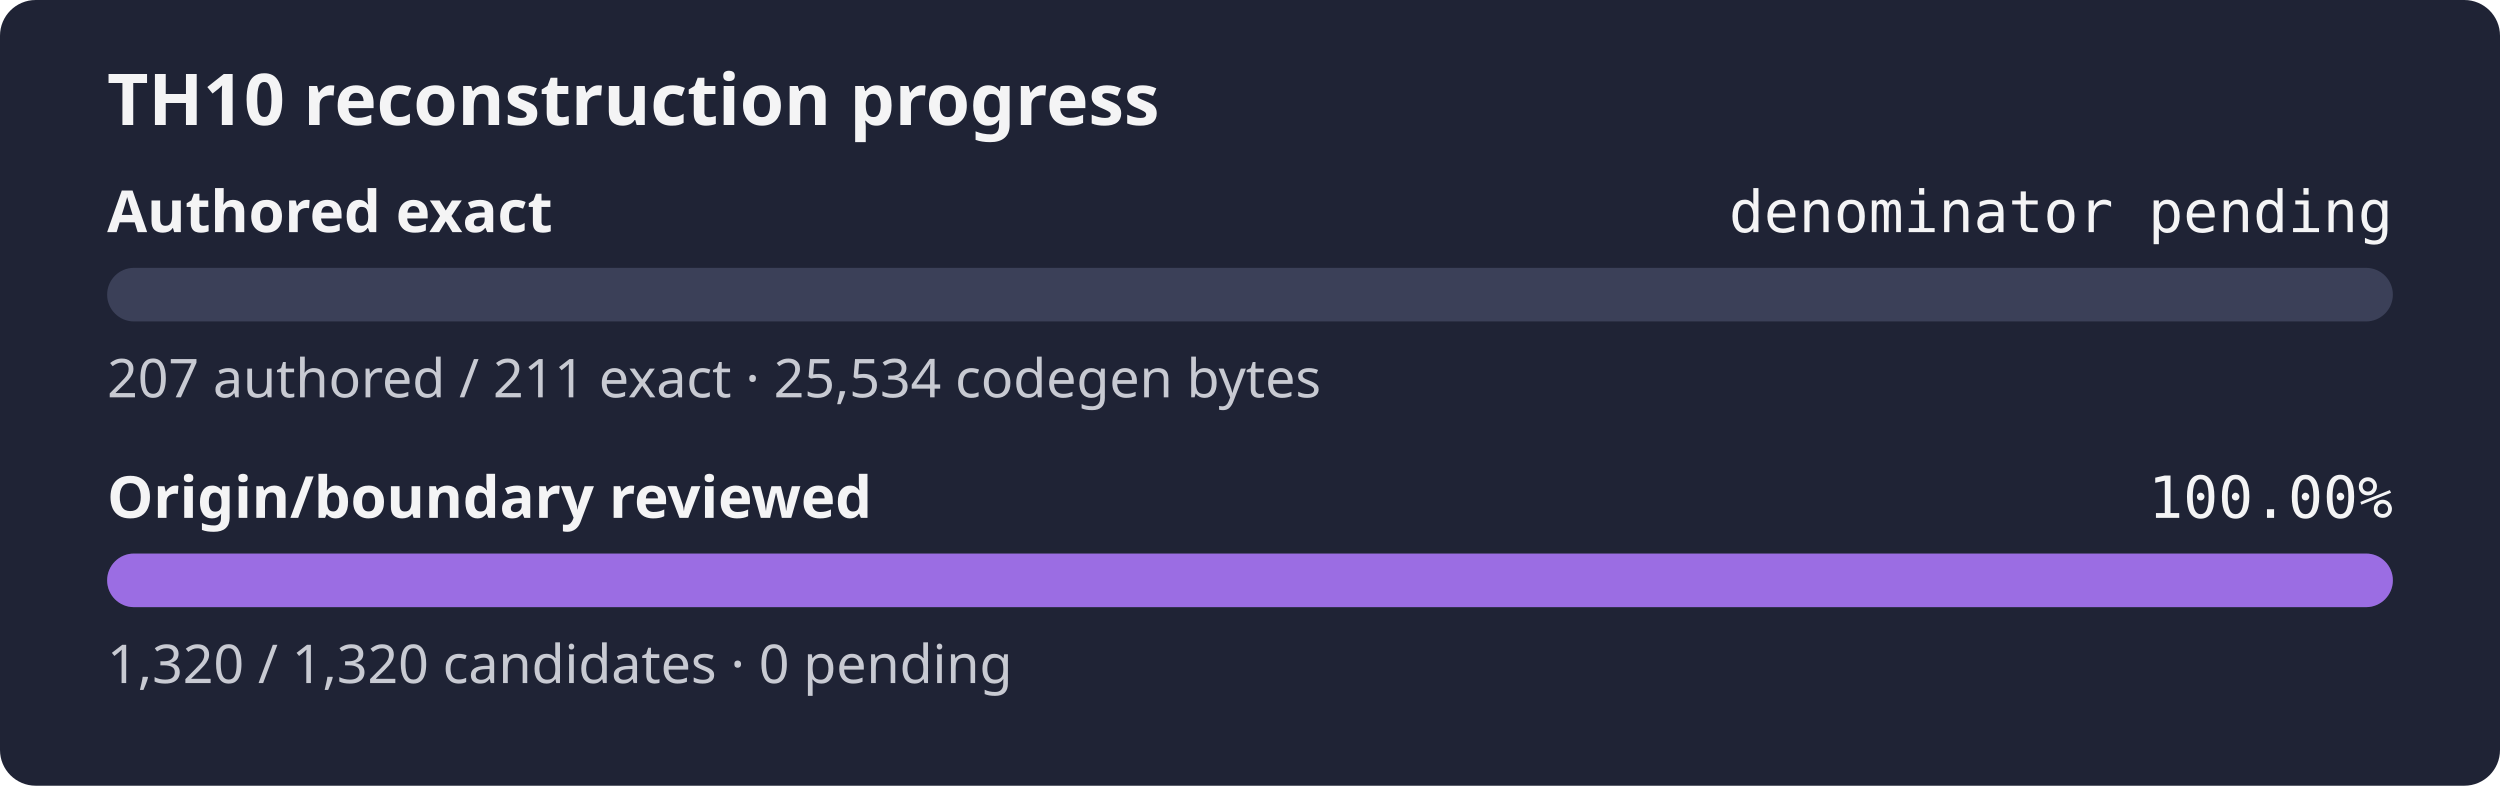
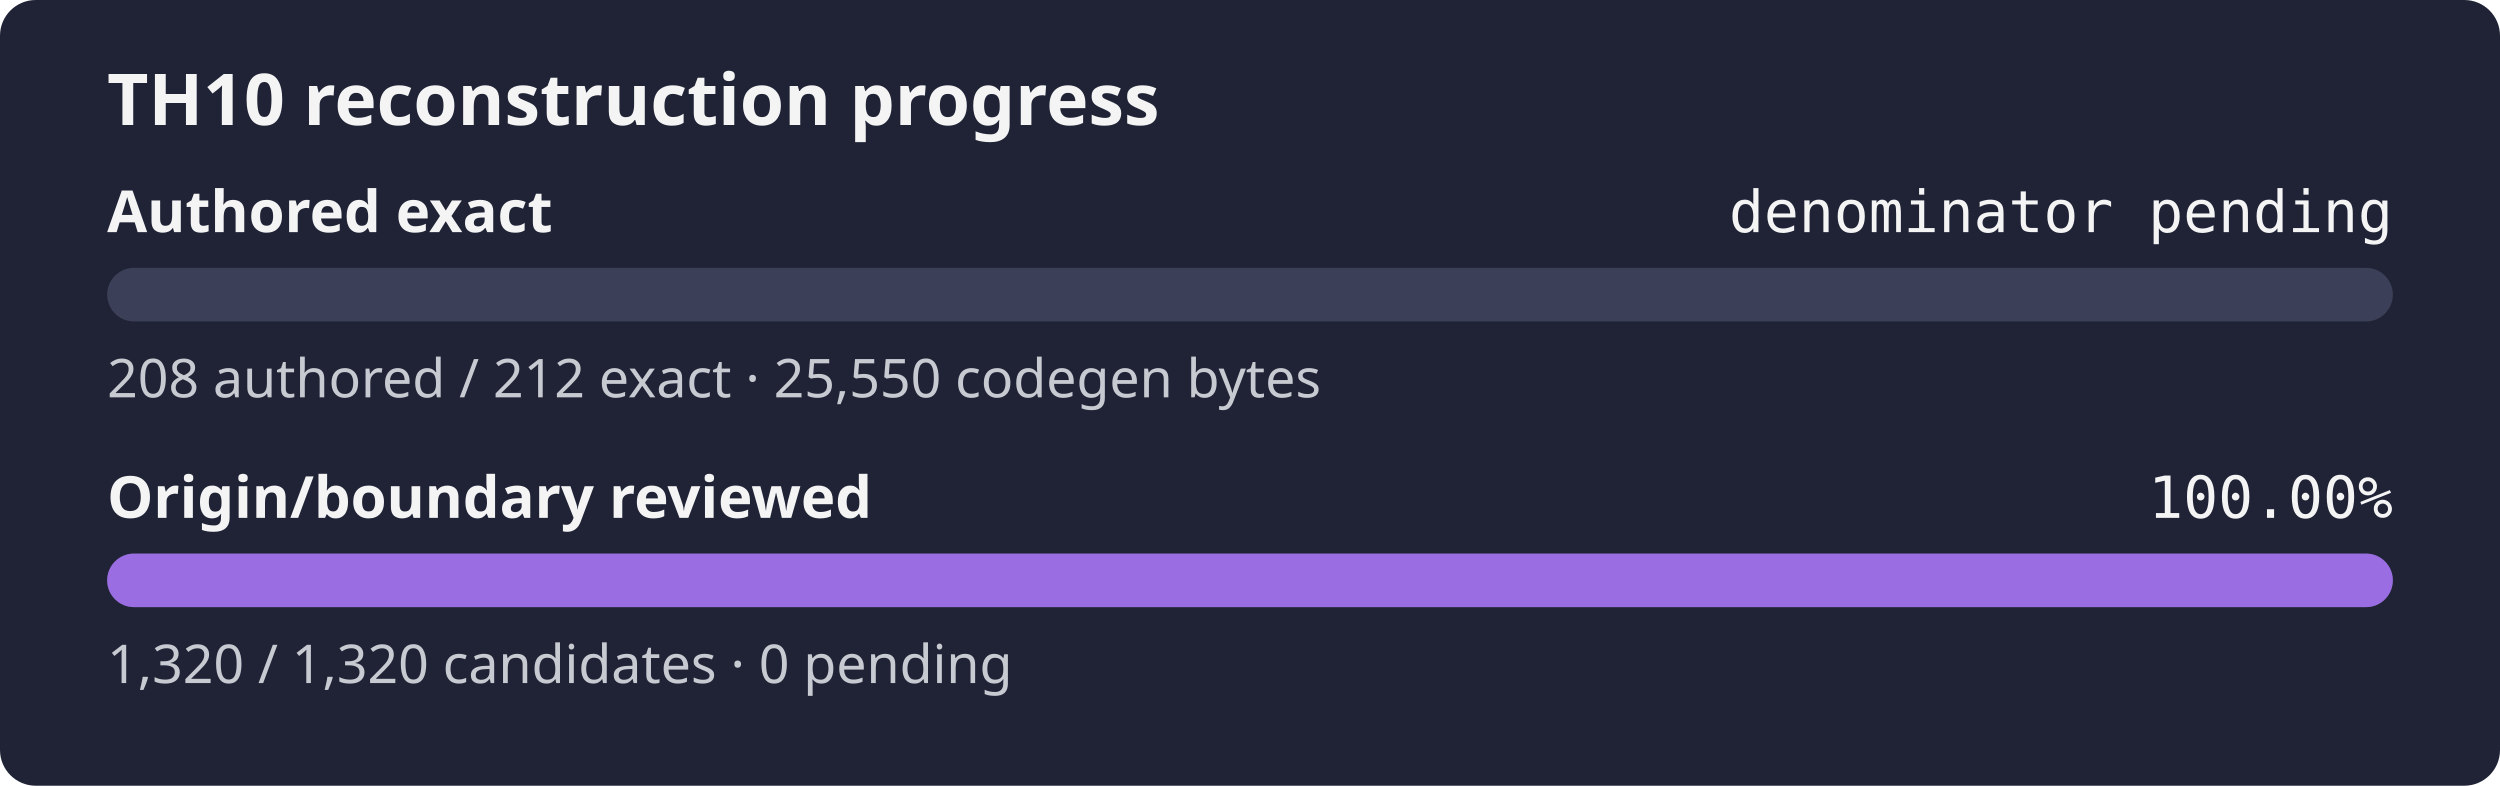
<svg xmlns="http://www.w3.org/2000/svg" width="560" height="176" role="img" aria-label="TH10 reconstruction progress: authored exact denominator pending, origin and boundary review 100.00%">
  <rect width="560" height="176" rx="8" fill="#1f2335" />
  <text x="24" y="28" fill="#f4f4f5" font-family="sans-serif" font-size="16" font-weight="600">TH10 reconstruction progress</text>
  <text x="24" y="52" fill="#f4f4f5" font-family="sans-serif" font-size="13" font-weight="600">Authored exact</text>
  <text x="536" y="52" fill="#f4f4f5" text-anchor="end" font-family="monospace" font-size="13">denominator pending</text>
  <rect x="24" y="60" width="512" height="12" rx="6" fill="#3b4058" />
  <rect x="24" y="60" width="0.00" height="12" rx="6" fill="#9b6de3" />
-   <text x="24" y="89" fill="#c8cad2" font-family="sans-serif" font-size="12">207 authored / 211 exact · 25,534 codegen bytes</text>
+   <text x="24" y="89" fill="#c8cad2" font-family="sans-serif" font-size="12">208 authored / 212 exact · 25,550 codegen bytes</text>
  <text x="24" y="116" fill="#f4f4f5" font-family="sans-serif" font-size="13" font-weight="600">Origin/boundary reviewed</text>
  <text x="536" y="116" fill="#f4f4f5" text-anchor="end" font-family="monospace" font-size="13">100.00%</text>
  <rect x="24" y="124" width="512" height="12" rx="6" fill="#3b4058" />
  <rect x="24" y="124" width="512.00" height="12" rx="6" fill="#9b6de3" />
  <text x="24" y="153" fill="#c8cad2" font-family="sans-serif" font-size="12">1,320 / 1,320 candidates · 0 pending</text>
</svg>
